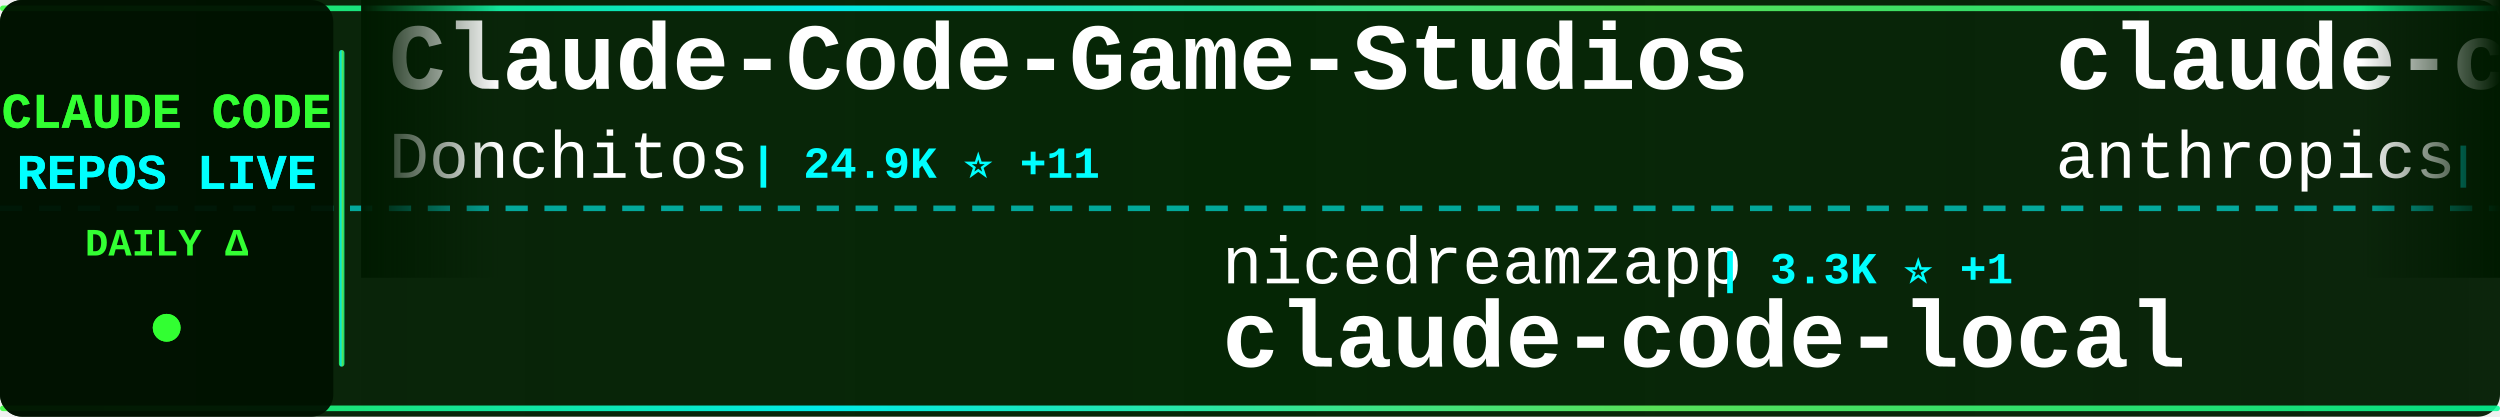
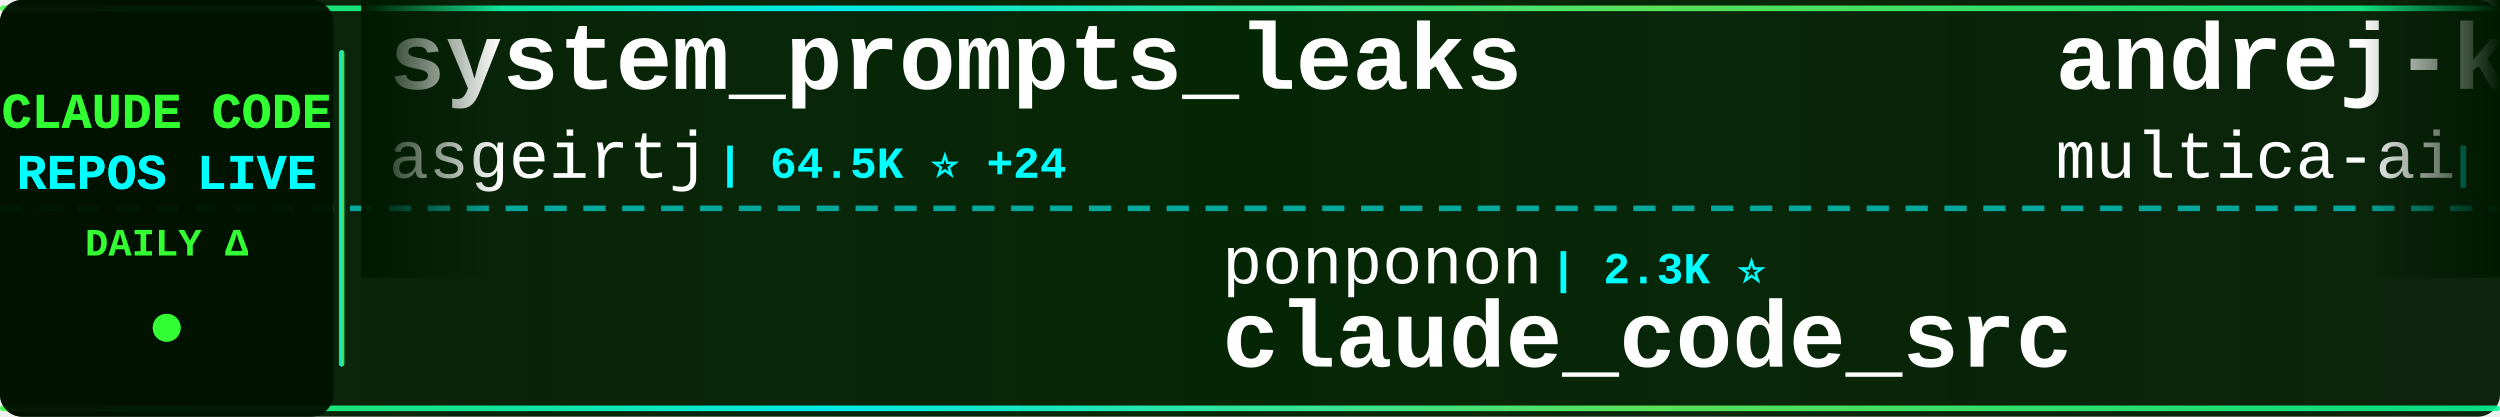
<svg xmlns="http://www.w3.org/2000/svg" width="900" height="150">
  <defs>
    <linearGradient id="tickerBg" x1="0%" y1="0%" x2="100%" y2="0%">
      <stop offset="0%" style="stop-color:#001a00;stop-opacity:0.95" />
      <stop offset="50%" style="stop-color:#002200;stop-opacity:0.98" />
      <stop offset="100%" style="stop-color:#001a00;stop-opacity:0.95" />
    </linearGradient>
    <linearGradient id="borderGrad" x1="0%" y1="0%" x2="100%" y2="0%">
      <stop offset="0%" style="stop-color:#33ff33;stop-opacity:0.85">
        <animate attributeName="stop-opacity" values="0.85;1;0.85" dur="2s" repeatCount="indefinite" />
      </stop>
      <stop offset="33%" style="stop-color:#00ffff;stop-opacity:0.9">
        <animate attributeName="stop-opacity" values="0.9;1;0.9" dur="2.2s" repeatCount="indefinite" />
      </stop>
      <stop offset="66%" style="stop-color:#66ff66;stop-opacity:0.85">
        <animate attributeName="stop-opacity" values="0.85;1;0.85" dur="1.8s" repeatCount="indefinite" />
      </stop>
      <stop offset="100%" style="stop-color:#00ff99;stop-opacity:0.85">
        <animate attributeName="stop-opacity" values="0.85;1;0.85" dur="2s" repeatCount="indefinite" />
      </stop>
    </linearGradient>
    <filter id="textGlow">
      <feGaussianBlur stdDeviation="0.1" result="coloredBlur" />
      <feMerge>
        <feMergeNode in="coloredBlur" />
        <feMergeNode in="SourceGraphic" />
      </feMerge>
    </filter>
    <filter id="metricGlow">
      <feGaussianBlur stdDeviation="0.2" result="coloredBlur" />
      <feMerge>
        <feMergeNode in="coloredBlur" />
        <feMergeNode in="SourceGraphic" />
      </feMerge>
    </filter>
    <linearGradient id="leftFade" x1="0%" y1="0%" x2="100%" y2="0%">
      <stop offset="0%" style="stop-color:#001a00;stop-opacity:1" />
      <stop offset="100%" style="stop-color:#001a00;stop-opacity:0" />
    </linearGradient>
    <linearGradient id="rightFade" x1="0%" y1="0%" x2="100%" y2="0%">
      <stop offset="0%" style="stop-color:#001a00;stop-opacity:0" />
      <stop offset="100%" style="stop-color:#001a00;stop-opacity:1" />
    </linearGradient>
  </defs>
  <rect width="900" height="150" fill="url(#tickerBg)" rx="8" />
  <rect x="0" y="2" width="900" height="2" fill="url(#borderGrad)" rx="1" />
  <rect x="0" y="146" width="900" height="2" fill="url(#borderGrad)" rx="1" />
  <line x1="0" y1="75" x2="900" y2="75" stroke="#00ffff" stroke-width="2" stroke-dasharray="8 6" opacity="0.6" />
  <rect x="0" y="0" width="120" height="150" fill="#001100" opacity="0.95" rx="8" />
  <text x="60" y="46" font-family="'Courier New', monospace" font-size="18" font-weight="bold" fill="#33ff33" text-anchor="middle" filter="url(#textGlow)">
    CLAUDE CODE
  </text>
  <text x="60" y="68" font-family="'Courier New', monospace" font-size="18" font-weight="bold" fill="#00ffff" text-anchor="middle" filter="url(#textGlow)">
    REPOS LIVE
  </text>
  <text x="60" y="92" font-family="'Courier New', monospace" font-size="14" font-weight="bold" fill="#33ff33" text-anchor="middle">
    DAILY Δ
  </text>
  <circle cx="60" cy="118" r="5" fill="#33ff33" filter="url(#metricGlow)">
    <animate attributeName="r" values="4;6;4" dur="1.5s" repeatCount="indefinite" />
    <animate attributeName="opacity" values="0.6;1;0.6" dur="1.5s" repeatCount="indefinite" />
  </circle>
  <rect x="122" y="18" width="2" height="114" fill="url(#borderGrad)" rx="1" />
  <clipPath id="tickerClip">
    <rect x="130" y="0" width="770" height="150" />
  </clipPath>
  <g clip-path="url(#tickerClip)">
    <g id="tickerItems">
      <animateTransform attributeName="transform" attributeType="XML" type="translate" from="0 0" to="-3000 0" dur="54s" repeatCount="indefinite" />
      <g transform="translate(0, 0)">
-         <text x="140" y="32" font-family="'Courier New', monospace" font-size="34" font-weight="bold" fill="#ffffff">Claude-Code-Game-Studios</text>
-         <text x="140" y="64" font-family="'Courier New', monospace" font-size="24" font-weight="normal" fill="#ffffff" opacity="1.0">Donchitos</text>
-         <text x="270" y="64" font-family="'Courier New', monospace" font-size="16" font-weight="bold" fill="#00ffff"> | 24.9K ⭐ +11</text>
+         <text x="140" y="32" font-family="'Courier New', monospace" font-size="34" font-weight="bold" fill="#ffffff">system_prompts_leaks</text>
+         <text x="140" y="64" font-family="'Courier New', monospace" font-size="24" font-weight="normal" fill="#ffffff" opacity="1.0">asgeirtj</text>
+         <text x="258" y="64" font-family="'Courier New', monospace" font-size="16" font-weight="bold" fill="#00ffff"> | 64.5K ⭐ +24</text>
      </g>
      <g transform="translate(300, 0)">
-         <text x="140" y="102" font-family="'Courier New', monospace" font-size="24" font-weight="normal" fill="#ffffff" opacity="1.0">nicedreamzapp</text>
-         <text x="318" y="102" font-family="'Courier New', monospace" font-size="16" font-weight="bold" fill="#00ffff"> | 3.3K ⭐ +1</text>
-         <text x="140" y="132" font-family="'Courier New', monospace" font-size="34" font-weight="bold" fill="#ffffff">claude-code-local</text>
+         <text x="140" y="102" font-family="'Courier New', monospace" font-size="24" font-weight="normal" fill="#ffffff" opacity="1.0">ponponon</text>
+         <text x="258" y="102" font-family="'Courier New', monospace" font-size="16" font-weight="bold" fill="#00ffff"> | 2.3K ⭐</text>
+         <text x="140" y="132" font-family="'Courier New', monospace" font-size="34" font-weight="bold" fill="#ffffff">claude_code_src</text>
      </g>
      <g transform="translate(600, 0)">
+         <text x="140" y="32" font-family="'Courier New', monospace" font-size="34" font-weight="bold" fill="#ffffff">andrej-karpathy-skills</text>
+         <text x="140" y="64" font-family="'Courier New', monospace" font-size="24" font-weight="normal" fill="#ffffff" opacity="1.0">multica-ai</text>
+         <text x="282" y="64" font-family="'Courier New', monospace" font-size="16" font-weight="bold" fill="#00ffff"> | 211.8K ⭐ +195</text>
+       </g>
+       <g transform="translate(900, 0)">
+         <text x="140" y="102" font-family="'Courier New', monospace" font-size="24" font-weight="normal" fill="#ffffff" opacity="1.0">chauncygu</text>
+         <text x="270" y="102" font-family="'Courier New', monospace" font-size="16" font-weight="bold" fill="#00ffff"> | 2.8K ⭐ +1</text>
+         <text x="140" y="132" font-family="'Courier New', monospace" font-size="34" font-weight="bold" fill="#ffffff">collection-claude-code-s...</text>
+       </g>
+       <g transform="translate(1200, 0)">
        <text x="140" y="32" font-family="'Courier New', monospace" font-size="34" font-weight="bold" fill="#ffffff">claude-code-action</text>
        <text x="140" y="64" font-family="'Courier New', monospace" font-size="24" font-weight="normal" fill="#ffffff" opacity="1.0">anthropics</text>
-         <text x="282" y="64" font-family="'Courier New', monospace" font-size="16" font-weight="bold" fill="#00ffff"> | 8.8K ⭐ +2</text>
-       </g>
-       <g transform="translate(900, 0)">
-         <text x="140" y="102" font-family="'Courier New', monospace" font-size="24" font-weight="normal" fill="#ffffff" opacity="1.0">simonw</text>
-         <text x="234" y="102" font-family="'Courier New', monospace" font-size="16" font-weight="bold" fill="#00ffff"> | 1.7K ⭐ +1</text>
-         <text x="140" y="132" font-family="'Courier New', monospace" font-size="34" font-weight="bold" fill="#ffffff">claude-code-transcripts</text>
-       </g>
-       <g transform="translate(1200, 0)">
-         <text x="140" y="32" font-family="'Courier New', monospace" font-size="34" font-weight="bold" fill="#ffffff">claude-code-settings</text>
-         <text x="140" y="64" font-family="'Courier New', monospace" font-size="24" font-weight="normal" fill="#ffffff" opacity="1.0">feiskyer</text>
-         <text x="258" y="64" font-family="'Courier New', monospace" font-size="16" font-weight="bold" fill="#00ffff"> | 1.6K ⭐ +1</text>
+         <text x="282" y="64" font-family="'Courier New', monospace" font-size="16" font-weight="bold" fill="#00ffff"> | 8.8K ⭐ +4</text>
      </g>
      <g transform="translate(1500, 0)">
-         <text x="140" y="102" font-family="'Courier New', monospace" font-size="24" font-weight="normal" fill="#ffffff" opacity="1.0">SeemSeam</text>
-         <text x="258" y="102" font-family="'Courier New', monospace" font-size="16" font-weight="bold" fill="#00ffff"> | 3.5K ⭐ +1</text>
-         <text x="140" y="132" font-family="'Courier New', monospace" font-size="34" font-weight="bold" fill="#ffffff">claude_codex_bridge</text>
+         <text x="140" y="102" font-family="'Courier New', monospace" font-size="24" font-weight="normal" fill="#ffffff" opacity="1.0">ykdojo</text>
+         <text x="234" y="102" font-family="'Courier New', monospace" font-size="16" font-weight="bold" fill="#00ffff"> | 10.1K ⭐ +2</text>
+         <text x="140" y="132" font-family="'Courier New', monospace" font-size="34" font-weight="bold" fill="#ffffff">claude-code-tips</text>
      </g>
      <g transform="translate(1800, 0)">
-         <text x="140" y="32" font-family="'Courier New', monospace" font-size="34" font-weight="bold" fill="#ffffff">claude-code-infrastructu...</text>
-         <text x="140" y="64" font-family="'Courier New', monospace" font-size="24" font-weight="normal" fill="#ffffff" opacity="1.0">diet103</text>
-         <text x="246" y="64" font-family="'Courier New', monospace" font-size="16" font-weight="bold" fill="#00ffff"> | 10.0K ⭐</text>
+         <text x="140" y="32" font-family="'Courier New', monospace" font-size="34" font-weight="bold" fill="#ffffff">learn-claude-code</text>
+         <text x="140" y="64" font-family="'Courier New', monospace" font-size="24" font-weight="normal" fill="#ffffff" opacity="1.0">shareAI-lab</text>
+         <text x="294" y="64" font-family="'Courier New', monospace" font-size="16" font-weight="bold" fill="#00ffff"> | 76.4K ⭐ +34</text>
      </g>
      <g transform="translate(2100, 0)">
-         <text x="140" y="102" font-family="'Courier New', monospace" font-size="24" font-weight="normal" fill="#ffffff" opacity="1.0">RichardAtCT</text>
-         <text x="294" y="102" font-family="'Courier New', monospace" font-size="16" font-weight="bold" fill="#00ffff"> | 2.8K ⭐</text>
-         <text x="140" y="132" font-family="'Courier New', monospace" font-size="34" font-weight="bold" fill="#ffffff">claude-code-telegram</text>
+         <text x="140" y="102" font-family="'Courier New', monospace" font-size="24" font-weight="normal" fill="#ffffff" opacity="1.0">hangsman</text>
+         <text x="258" y="102" font-family="'Courier New', monospace" font-size="16" font-weight="bold" fill="#00ffff"> | 794 ⭐</text>
+         <text x="140" y="132" font-family="'Courier New', monospace" font-size="34" font-weight="bold" fill="#ffffff">claude-code-source</text>
      </g>
      <g transform="translate(2400, 0)">
-         <text x="140" y="32" font-family="'Courier New', monospace" font-size="34" font-weight="bold" fill="#ffffff">Claude-Code</text>
-         <text x="140" y="64" font-family="'Courier New', monospace" font-size="24" font-weight="normal" fill="#ffffff" opacity="1.0">KPR111</text>
-         <text x="234" y="64" font-family="'Courier New', monospace" font-size="16" font-weight="bold" fill="#00ffff"> | 18 ⭐</text>
+         <text x="140" y="32" font-family="'Courier New', monospace" font-size="34" font-weight="bold" fill="#ffffff">claude-code-from-scratch</text>
+         <text x="140" y="64" font-family="'Courier New', monospace" font-size="24" font-weight="normal" fill="#ffffff" opacity="1.0">Windy3f3f3f3f</text>
+         <text x="318" y="64" font-family="'Courier New', monospace" font-size="16" font-weight="bold" fill="#00ffff"> | 2.7K ⭐ +3</text>
      </g>
      <g transform="translate(2700, 0)">
-         <text x="140" y="102" font-family="'Courier New', monospace" font-size="24" font-weight="normal" fill="#ffffff" opacity="1.0">digitalsamba</text>
-         <text x="306" y="102" font-family="'Courier New', monospace" font-size="16" font-weight="bold" fill="#00ffff"> | 2.1K ⭐ +2</text>
-         <text x="140" y="132" font-family="'Courier New', monospace" font-size="34" font-weight="bold" fill="#ffffff">claude-code-video-toolki...</text>
+         <text x="140" y="102" font-family="'Courier New', monospace" font-size="24" font-weight="normal" fill="#ffffff" opacity="1.0">edmund-io</text>
+         <text x="270" y="102" font-family="'Courier New', monospace" font-size="16" font-weight="bold" fill="#00ffff"> | 1.5K ⭐</text>
+         <text x="140" y="132" font-family="'Courier New', monospace" font-size="34" font-weight="bold" fill="#ffffff">edmunds-claude-code</text>
      </g>
      <g transform="translate(3000, 0)">
-         <text x="140" y="32" font-family="'Courier New', monospace" font-size="34" font-weight="bold" fill="#ffffff">Claude-Code-Game-Studios</text>
-         <text x="140" y="64" font-family="'Courier New', monospace" font-size="24" font-weight="normal" fill="#ffffff" opacity="1.0">Donchitos</text>
-         <text x="270" y="64" font-family="'Courier New', monospace" font-size="16" font-weight="bold" fill="#00ffff"> | 24.9K ⭐ +11</text>
+         <text x="140" y="32" font-family="'Courier New', monospace" font-size="34" font-weight="bold" fill="#ffffff">system_prompts_leaks</text>
+         <text x="140" y="64" font-family="'Courier New', monospace" font-size="24" font-weight="normal" fill="#ffffff" opacity="1.0">asgeirtj</text>
+         <text x="258" y="64" font-family="'Courier New', monospace" font-size="16" font-weight="bold" fill="#00ffff"> | 64.5K ⭐ +24</text>
      </g>
      <g transform="translate(3300, 0)">
-         <text x="140" y="102" font-family="'Courier New', monospace" font-size="24" font-weight="normal" fill="#ffffff" opacity="1.0">nicedreamzapp</text>
-         <text x="318" y="102" font-family="'Courier New', monospace" font-size="16" font-weight="bold" fill="#00ffff"> | 3.3K ⭐ +1</text>
-         <text x="140" y="132" font-family="'Courier New', monospace" font-size="34" font-weight="bold" fill="#ffffff">claude-code-local</text>
+         <text x="140" y="102" font-family="'Courier New', monospace" font-size="24" font-weight="normal" fill="#ffffff" opacity="1.0">ponponon</text>
+         <text x="258" y="102" font-family="'Courier New', monospace" font-size="16" font-weight="bold" fill="#00ffff"> | 2.3K ⭐</text>
+         <text x="140" y="132" font-family="'Courier New', monospace" font-size="34" font-weight="bold" fill="#ffffff">claude_code_src</text>
      </g>
      <g transform="translate(3600, 0)">
-         <text x="140" y="32" font-family="'Courier New', monospace" font-size="34" font-weight="bold" fill="#ffffff">claude-code-action</text>
-         <text x="140" y="64" font-family="'Courier New', monospace" font-size="24" font-weight="normal" fill="#ffffff" opacity="1.0">anthropics</text>
-         <text x="282" y="64" font-family="'Courier New', monospace" font-size="16" font-weight="bold" fill="#00ffff"> | 8.8K ⭐ +2</text>
+         <text x="140" y="32" font-family="'Courier New', monospace" font-size="34" font-weight="bold" fill="#ffffff">andrej-karpathy-skills</text>
+         <text x="140" y="64" font-family="'Courier New', monospace" font-size="24" font-weight="normal" fill="#ffffff" opacity="1.0">multica-ai</text>
+         <text x="282" y="64" font-family="'Courier New', monospace" font-size="16" font-weight="bold" fill="#00ffff"> | 211.8K ⭐ +195</text>
      </g>
      <g transform="translate(3900, 0)">
-         <text x="140" y="102" font-family="'Courier New', monospace" font-size="24" font-weight="normal" fill="#ffffff" opacity="1.0">simonw</text>
-         <text x="234" y="102" font-family="'Courier New', monospace" font-size="16" font-weight="bold" fill="#00ffff"> | 1.7K ⭐ +1</text>
-         <text x="140" y="132" font-family="'Courier New', monospace" font-size="34" font-weight="bold" fill="#ffffff">claude-code-transcripts</text>
+         <text x="140" y="102" font-family="'Courier New', monospace" font-size="24" font-weight="normal" fill="#ffffff" opacity="1.0">chauncygu</text>
+         <text x="270" y="102" font-family="'Courier New', monospace" font-size="16" font-weight="bold" fill="#00ffff"> | 2.8K ⭐ +1</text>
+         <text x="140" y="132" font-family="'Courier New', monospace" font-size="34" font-weight="bold" fill="#ffffff">collection-claude-code-s...</text>
      </g>
    </g>
  </g>
  <rect x="130" y="0" width="50" height="100" fill="url(#leftFade)" />
  <rect x="850" y="0" width="50" height="100" fill="url(#rightFade)" />
</svg>
